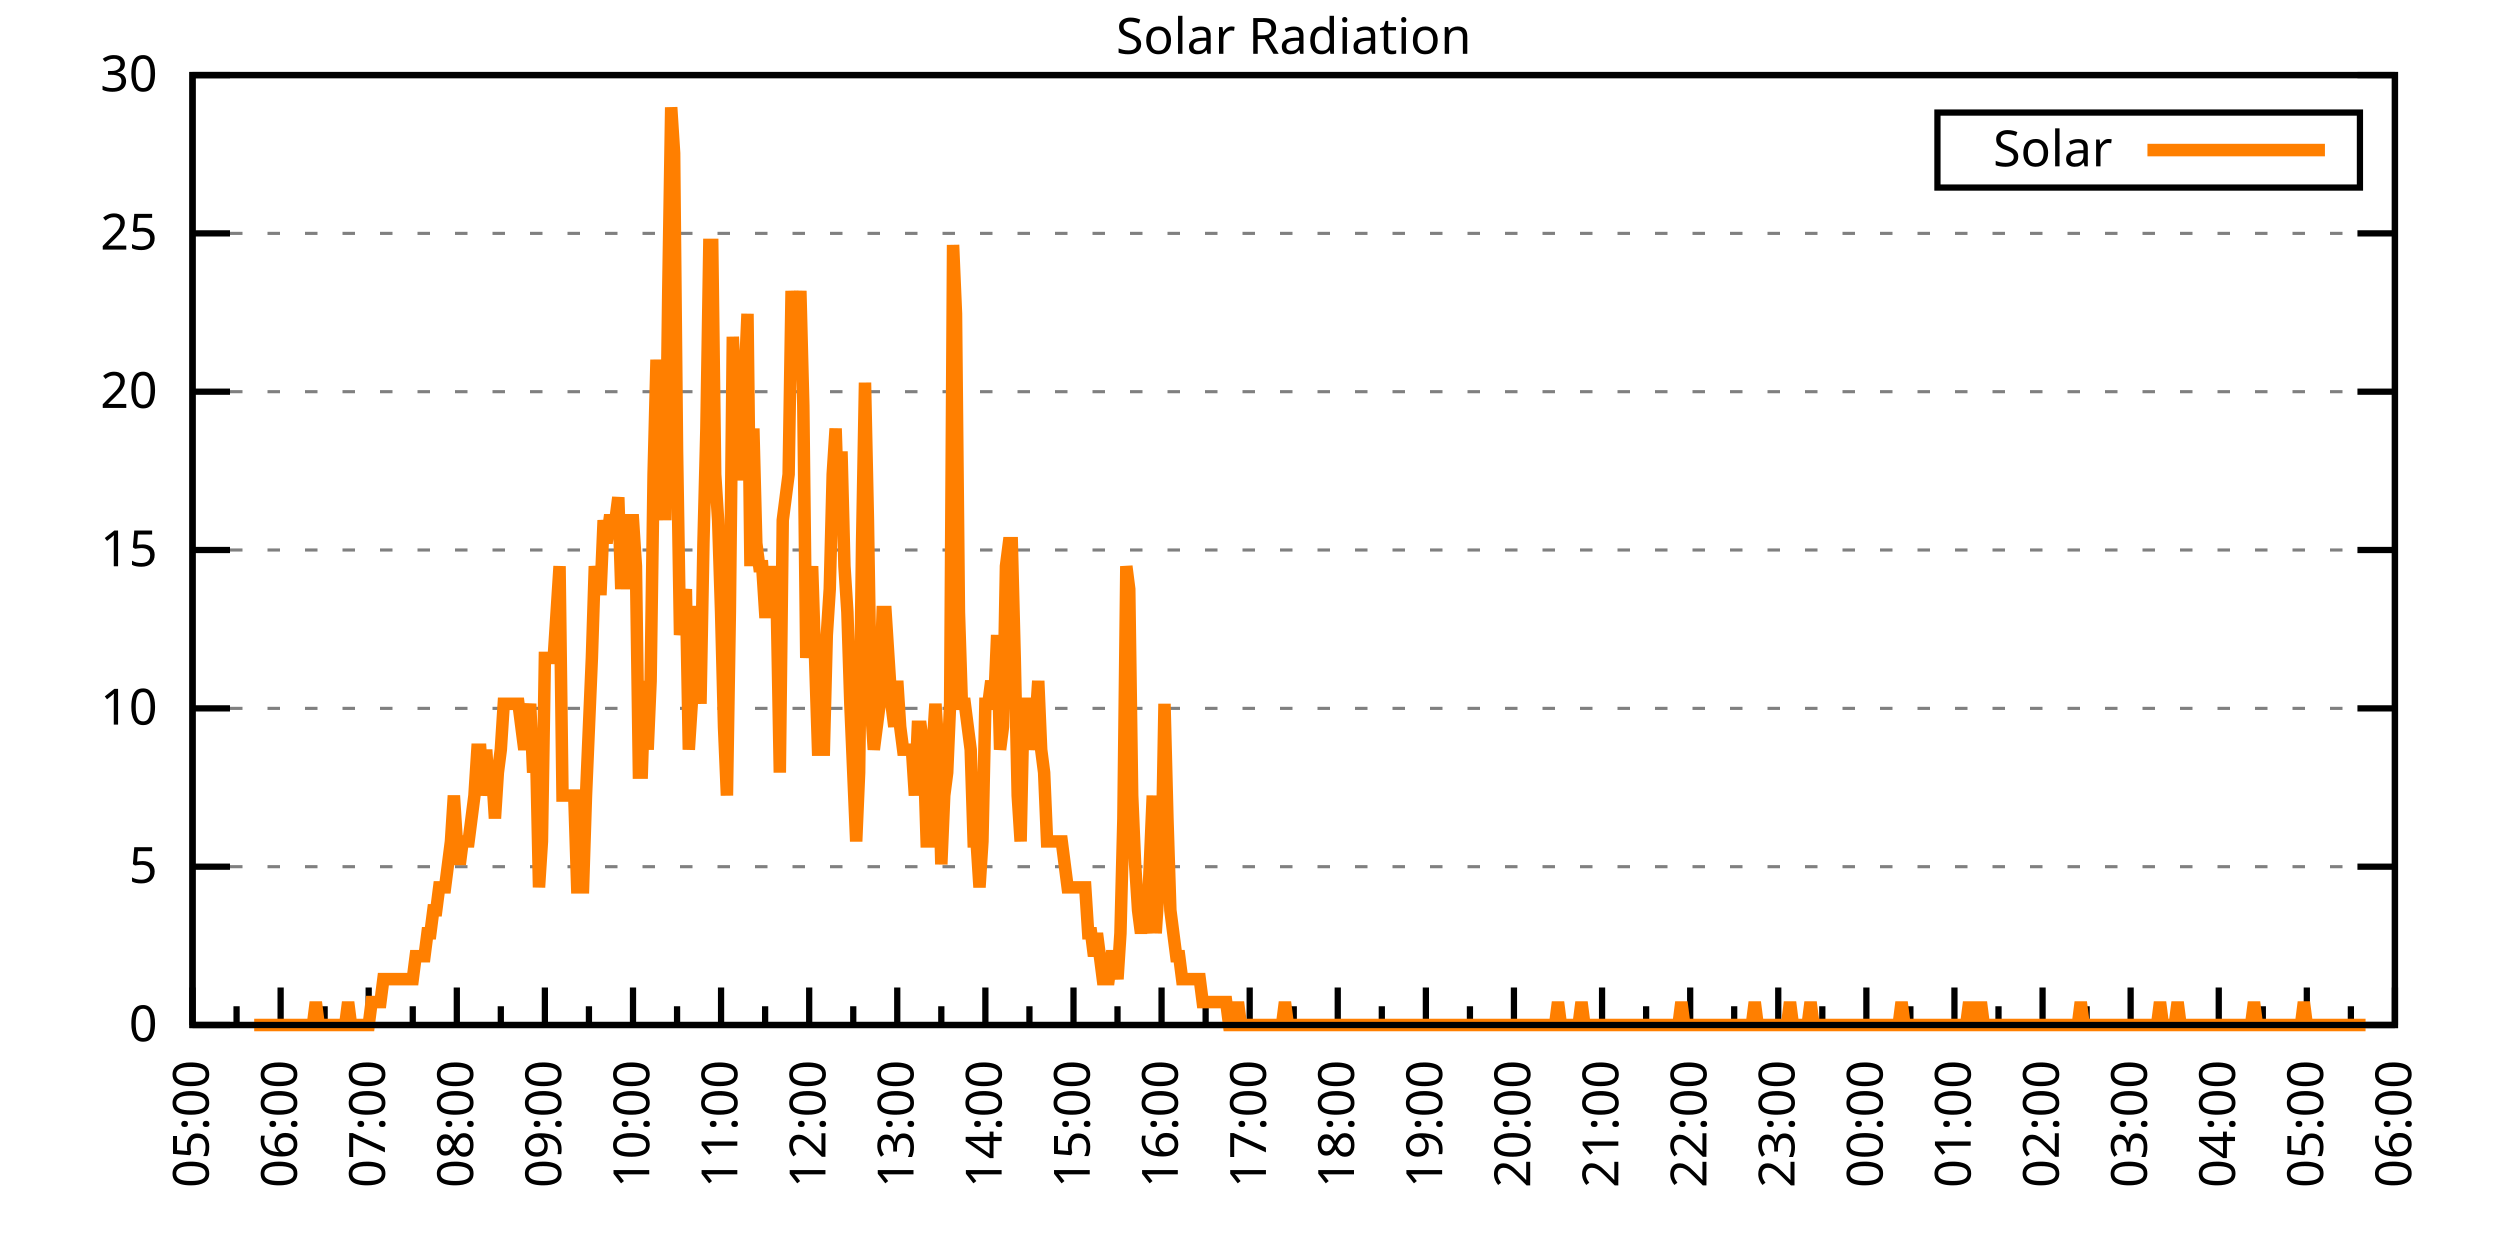
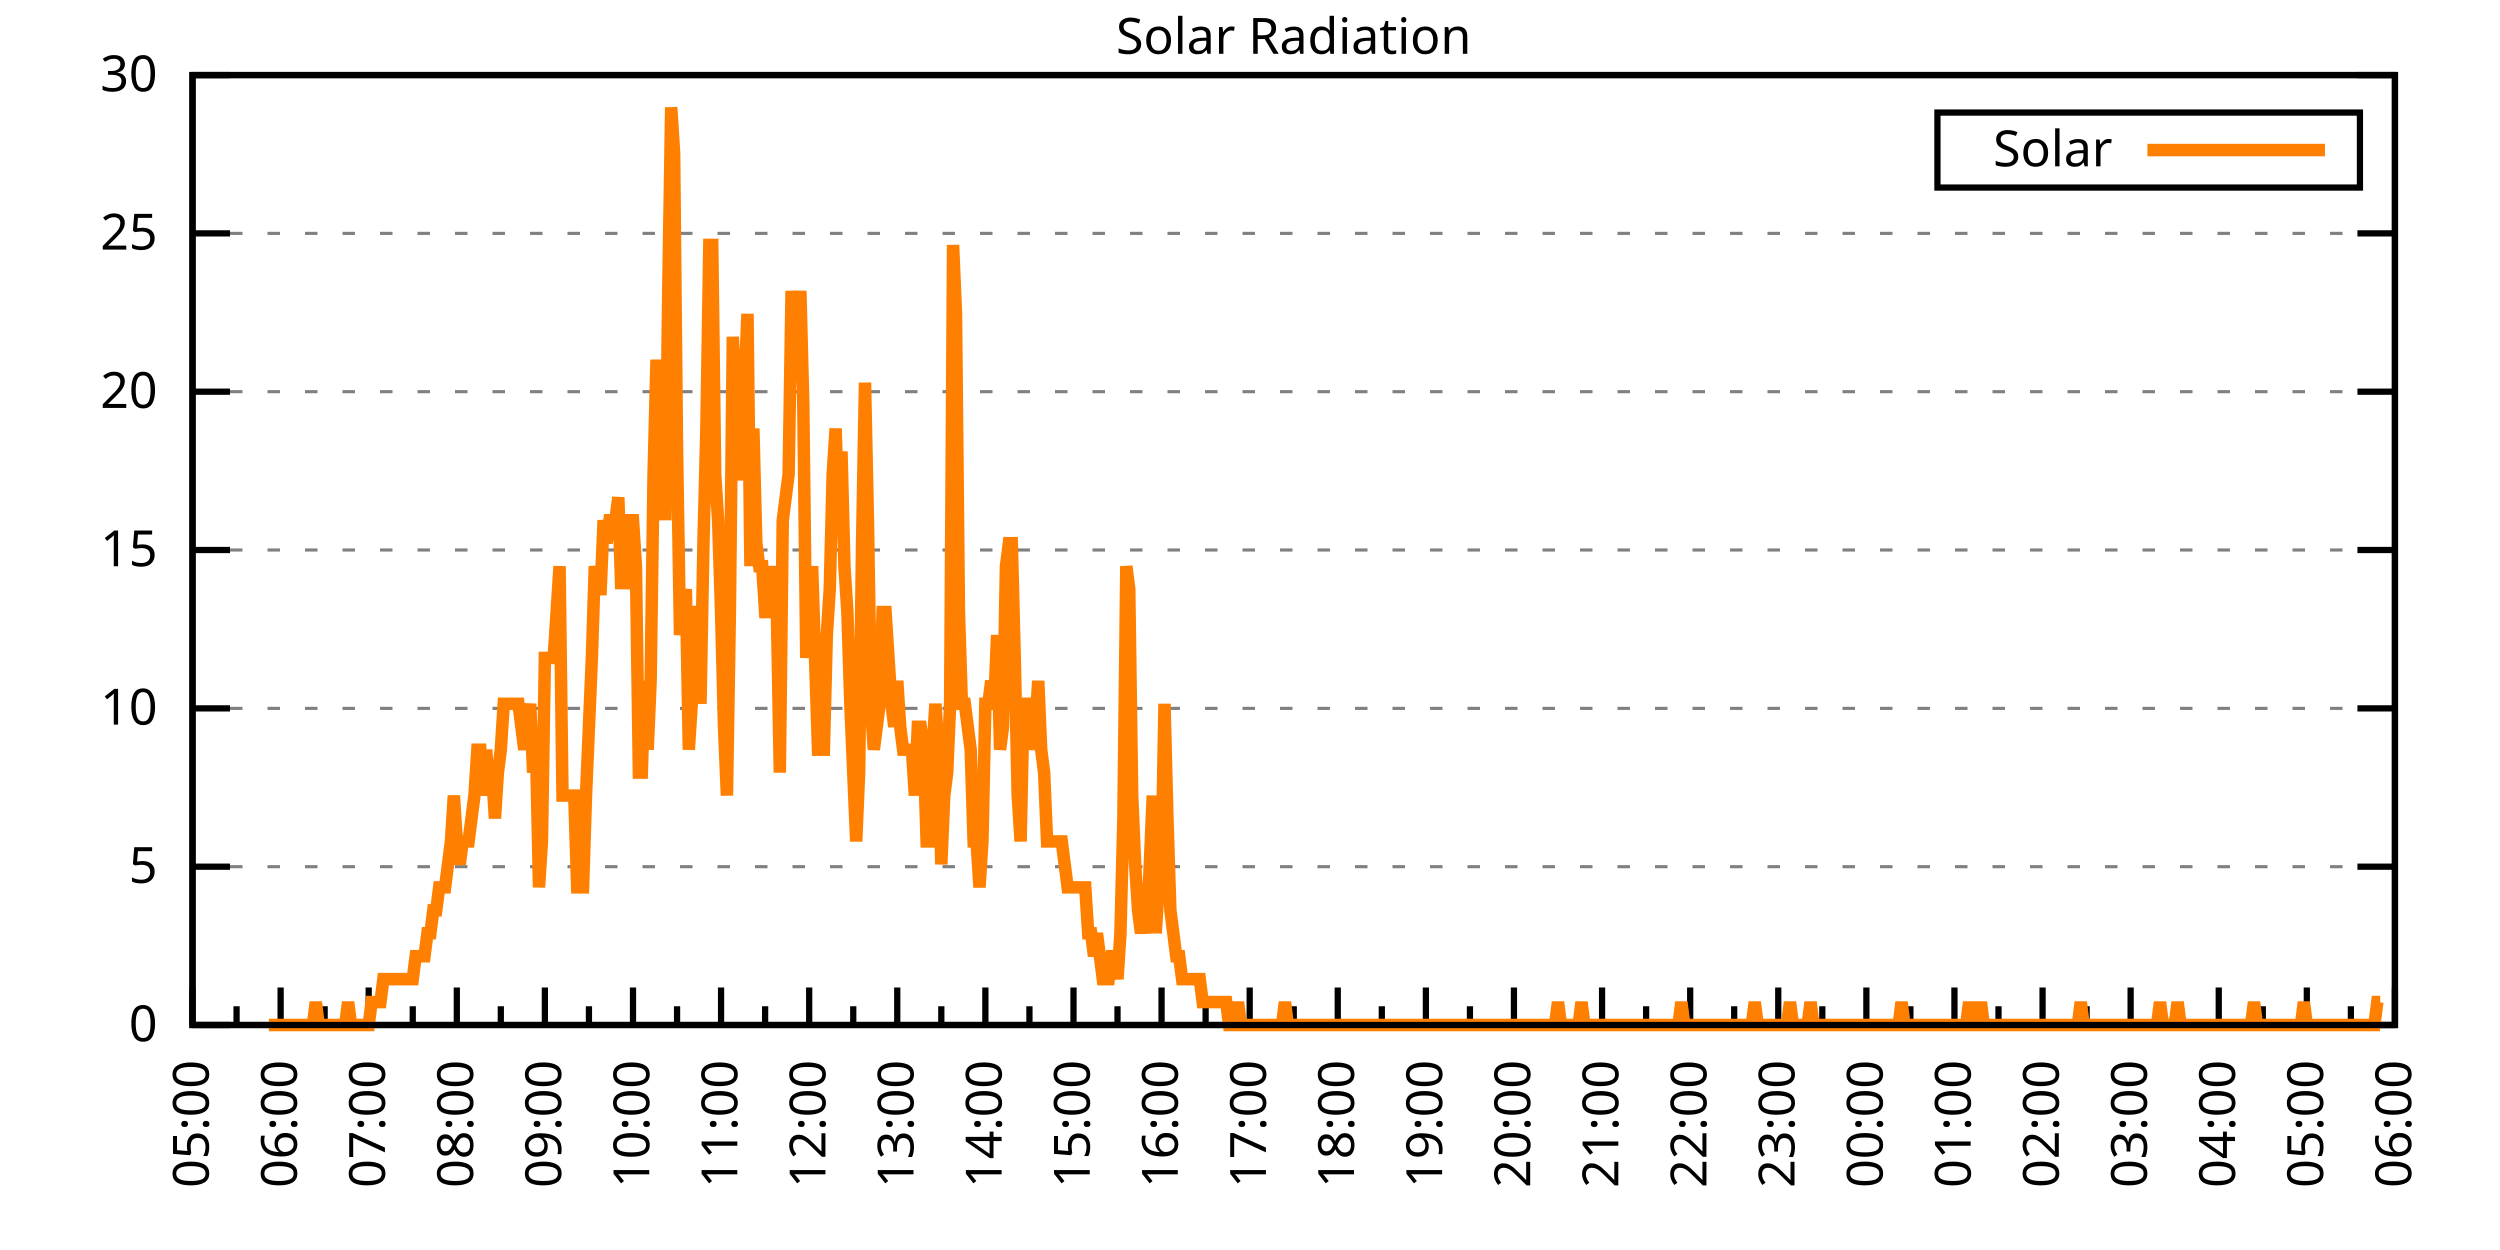
<svg xmlns="http://www.w3.org/2000/svg" xmlns:xlink="http://www.w3.org/1999/xlink" width="400" height="200" viewBox="0 0 400 200">
  <g id="gnuplot_canvas">
    <rect x="0" y="0" width="400" height="200" fill="none" />
    <defs>
      <circle id="gpDot" r="0.5" stroke-width="0.5" stroke="currentColor" />
      <path id="gpPt0" stroke-width="0.333" stroke="currentColor" d="M-1,0 h2 M0,-1 v2" />
      <path id="gpPt1" stroke-width="0.333" stroke="currentColor" d="M-1,-1 L1,1 M1,-1 L-1,1" />
      <path id="gpPt2" stroke-width="0.333" stroke="currentColor" d="M-1,0 L1,0 M0,-1 L0,1 M-1,-1 L1,1 M-1,1 L1,-1" />
      <rect id="gpPt3" stroke-width="0.333" stroke="currentColor" x="-1" y="-1" width="2" height="2" />
      <rect id="gpPt4" stroke-width="0.333" stroke="currentColor" fill="currentColor" x="-1" y="-1" width="2" height="2" />
      <circle id="gpPt5" stroke-width="0.333" stroke="currentColor" cx="0" cy="0" r="1" />
      <use xlink:href="#gpPt5" id="gpPt6" fill="currentColor" stroke="none" />
      <path id="gpPt7" stroke-width="0.333" stroke="currentColor" d="M0,-1.33 L-1.33,0.67 L1.33,0.67 z" />
      <use xlink:href="#gpPt7" id="gpPt8" fill="currentColor" stroke="none" />
      <use xlink:href="#gpPt7" id="gpPt9" stroke="currentColor" transform="rotate(180)" />
      <use xlink:href="#gpPt9" id="gpPt10" fill="currentColor" stroke="none" />
      <use xlink:href="#gpPt3" id="gpPt11" stroke="currentColor" transform="rotate(45)" />
      <use xlink:href="#gpPt11" id="gpPt12" fill="currentColor" stroke="none" />
      <path id="gpPt13" stroke-width="0.333" stroke="currentColor" d="M0,1.330 L1.265,0.411 L0.782,-1.067 L-0.782,-1.076 L-1.265,0.411 z" />
      <use xlink:href="#gpPt13" id="gpPt14" fill="currentColor" stroke="none" />
      <filter id="textbox" filterUnits="objectBoundingBox" x="0" y="0" height="1" width="1">
        <feFlood flood-color="white" flood-opacity="1" result="bgnd" />
        <feComposite in="SourceGraphic" in2="bgnd" operator="atop" />
      </filter>
      <filter id="greybox" filterUnits="objectBoundingBox" x="0" y="0" height="1" width="1">
        <feFlood flood-color="lightgrey" flood-opacity="1" result="grey" />
        <feComposite in="SourceGraphic" in2="grey" operator="atop" />
      </filter>
    </defs>
    <g fill="none" color="white" stroke="currentColor" stroke-width="1.00" stroke-linecap="butt" stroke-linejoin="miter">
</g>
    <g fill="none" color="black" stroke="currentColor" stroke-width="1.00" stroke-linecap="butt" stroke-linejoin="miter">
      <g stroke="none" shape-rendering="crispEdges">
        <polygon fill="rgb(255, 255, 255)" points="30.80,164.00 383.18,164.00 383.18,12.02 30.80,12.02 " />
      </g>
    </g>
    <g fill="none" color="black" stroke="currentColor" stroke-width="1.00" stroke-linecap="butt" stroke-linejoin="miter">
</g>
    <g fill="none" color="black" stroke="black" stroke-width="0.50" stroke-linecap="butt" stroke-linejoin="miter">
</g>
    <g fill="none" color="gray" stroke="currentColor" stroke-width="0.50" stroke-linecap="butt" stroke-linejoin="miter">
      <path stroke="gray" stroke-dasharray="2,4" class="gridline" d="M30.80,164.00 L383.19,164.00  " />
    </g>
    <g fill="none" color="gray" stroke="gray" stroke-width="1.00" stroke-linecap="butt" stroke-linejoin="miter">
</g>
    <g fill="none" color="black" stroke="currentColor" stroke-width="1.00" stroke-linecap="butt" stroke-linejoin="miter">
      <path stroke="black" d="M30.80,164.00 L36.80,164.00 M383.19,164.00 L377.19,164.00  " />
      <g transform="translate(25.20,166.60)" stroke="none" fill="black" font-family="Sans" font-size="8.00" text-anchor="end">
        <text>
          <tspan font-family="Sans"> 0</tspan>
        </text>
      </g>
    </g>
    <g fill="none" color="black" stroke="currentColor" stroke-width="1.00" stroke-linecap="butt" stroke-linejoin="miter">
</g>
    <g fill="none" color="black" stroke="black" stroke-width="0.50" stroke-linecap="butt" stroke-linejoin="miter">
</g>
    <g fill="none" color="gray" stroke="currentColor" stroke-width="0.50" stroke-linecap="butt" stroke-linejoin="miter">
      <path stroke="gray" stroke-dasharray="2,4" class="gridline" d="M30.80,138.67 L383.19,138.67  " />
    </g>
    <g fill="none" color="gray" stroke="gray" stroke-width="1.00" stroke-linecap="butt" stroke-linejoin="miter">
</g>
    <g fill="none" color="black" stroke="currentColor" stroke-width="1.00" stroke-linecap="butt" stroke-linejoin="miter">
      <path stroke="black" d="M30.80,138.67 L36.80,138.67 M383.19,138.67 L377.19,138.67  " />
      <g transform="translate(25.20,141.27)" stroke="none" fill="black" font-family="Sans" font-size="8.00" text-anchor="end">
        <text>
          <tspan font-family="Sans"> 5</tspan>
        </text>
      </g>
    </g>
    <g fill="none" color="black" stroke="currentColor" stroke-width="1.00" stroke-linecap="butt" stroke-linejoin="miter">
</g>
    <g fill="none" color="black" stroke="black" stroke-width="0.50" stroke-linecap="butt" stroke-linejoin="miter">
</g>
    <g fill="none" color="gray" stroke="currentColor" stroke-width="0.50" stroke-linecap="butt" stroke-linejoin="miter">
      <path stroke="gray" stroke-dasharray="2,4" class="gridline" d="M30.80,113.34 L383.19,113.34  " />
    </g>
    <g fill="none" color="gray" stroke="gray" stroke-width="1.00" stroke-linecap="butt" stroke-linejoin="miter">
</g>
    <g fill="none" color="black" stroke="currentColor" stroke-width="1.00" stroke-linecap="butt" stroke-linejoin="miter">
      <path stroke="black" d="M30.80,113.34 L36.80,113.34 M383.19,113.34 L377.19,113.34  " />
      <g transform="translate(25.20,115.94)" stroke="none" fill="black" font-family="Sans" font-size="8.00" text-anchor="end">
        <text>
          <tspan font-family="Sans"> 10</tspan>
        </text>
      </g>
    </g>
    <g fill="none" color="black" stroke="currentColor" stroke-width="1.00" stroke-linecap="butt" stroke-linejoin="miter">
</g>
    <g fill="none" color="black" stroke="black" stroke-width="0.50" stroke-linecap="butt" stroke-linejoin="miter">
</g>
    <g fill="none" color="gray" stroke="currentColor" stroke-width="0.50" stroke-linecap="butt" stroke-linejoin="miter">
      <path stroke="gray" stroke-dasharray="2,4" class="gridline" d="M30.80,88.00 L383.19,88.00  " />
    </g>
    <g fill="none" color="gray" stroke="gray" stroke-width="1.00" stroke-linecap="butt" stroke-linejoin="miter">
</g>
    <g fill="none" color="black" stroke="currentColor" stroke-width="1.00" stroke-linecap="butt" stroke-linejoin="miter">
      <path stroke="black" d="M30.80,88.00 L36.80,88.00 M383.19,88.00 L377.19,88.00  " />
      <g transform="translate(25.20,90.60)" stroke="none" fill="black" font-family="Sans" font-size="8.00" text-anchor="end">
        <text>
          <tspan font-family="Sans"> 15</tspan>
        </text>
      </g>
    </g>
    <g fill="none" color="black" stroke="currentColor" stroke-width="1.00" stroke-linecap="butt" stroke-linejoin="miter">
</g>
    <g fill="none" color="black" stroke="black" stroke-width="0.50" stroke-linecap="butt" stroke-linejoin="miter">
</g>
    <g fill="none" color="gray" stroke="currentColor" stroke-width="0.50" stroke-linecap="butt" stroke-linejoin="miter">
      <path stroke="gray" stroke-dasharray="2,4" class="gridline" d="M30.80,62.67 L383.19,62.67  " />
    </g>
    <g fill="none" color="gray" stroke="gray" stroke-width="1.00" stroke-linecap="butt" stroke-linejoin="miter">
</g>
    <g fill="none" color="black" stroke="currentColor" stroke-width="1.00" stroke-linecap="butt" stroke-linejoin="miter">
      <path stroke="black" d="M30.80,62.67 L36.80,62.67 M383.19,62.67 L377.19,62.67  " />
      <g transform="translate(25.20,65.27)" stroke="none" fill="black" font-family="Sans" font-size="8.00" text-anchor="end">
        <text>
          <tspan font-family="Sans"> 20</tspan>
        </text>
      </g>
    </g>
    <g fill="none" color="black" stroke="currentColor" stroke-width="1.00" stroke-linecap="butt" stroke-linejoin="miter">
</g>
    <g fill="none" color="black" stroke="black" stroke-width="0.50" stroke-linecap="butt" stroke-linejoin="miter">
</g>
    <g fill="none" color="gray" stroke="currentColor" stroke-width="0.50" stroke-linecap="butt" stroke-linejoin="miter">
      <path stroke="gray" stroke-dasharray="2,4" class="gridline" d="M30.80,37.34 L383.19,37.34  " />
    </g>
    <g fill="none" color="gray" stroke="gray" stroke-width="1.00" stroke-linecap="butt" stroke-linejoin="miter">
</g>
    <g fill="none" color="black" stroke="currentColor" stroke-width="1.00" stroke-linecap="butt" stroke-linejoin="miter">
      <path stroke="black" d="M30.80,37.34 L36.80,37.34 M383.19,37.34 L377.19,37.34  " />
      <g transform="translate(25.20,39.94)" stroke="none" fill="black" font-family="Sans" font-size="8.00" text-anchor="end">
        <text>
          <tspan font-family="Sans"> 25</tspan>
        </text>
      </g>
    </g>
    <g fill="none" color="black" stroke="currentColor" stroke-width="1.00" stroke-linecap="butt" stroke-linejoin="miter">
</g>
    <g fill="none" color="black" stroke="black" stroke-width="0.50" stroke-linecap="butt" stroke-linejoin="miter">
</g>
    <g fill="none" color="gray" stroke="currentColor" stroke-width="0.50" stroke-linecap="butt" stroke-linejoin="miter">
      <path stroke="gray" stroke-dasharray="2,4" class="gridline" d="M30.80,12.01 L383.19,12.01  " />
    </g>
    <g fill="none" color="gray" stroke="gray" stroke-width="1.00" stroke-linecap="butt" stroke-linejoin="miter">
</g>
    <g fill="none" color="black" stroke="currentColor" stroke-width="1.00" stroke-linecap="butt" stroke-linejoin="miter">
      <path stroke="black" d="M30.80,12.01 L36.80,12.01 M383.19,12.01 L377.19,12.01  " />
      <g transform="translate(25.20,14.61)" stroke="none" fill="black" font-family="Sans" font-size="8.00" text-anchor="end">
        <text>
          <tspan font-family="Sans"> 30</tspan>
        </text>
      </g>
    </g>
    <g fill="none" color="black" stroke="currentColor" stroke-width="1.00" stroke-linecap="butt" stroke-linejoin="miter">
      <path stroke="black" d="M30.80,164.00 L30.80,158.00  " />
      <g transform="translate(33.40,169.60) rotate(270)" stroke="none" fill="black" font-family="Sans" font-size="8.00" text-anchor="end">
        <text>
          <tspan font-family="Sans">05:00</tspan>
        </text>
      </g>
    </g>
    <g fill="none" color="black" stroke="currentColor" stroke-width="1.00" stroke-linecap="butt" stroke-linejoin="miter">
      <path stroke="black" d="M37.85,164.00 L37.85,161.00 M44.90,164.00 L44.90,158.00  " />
      <g transform="translate(47.50,169.60) rotate(270)" stroke="none" fill="black" font-family="Sans" font-size="8.00" text-anchor="end">
        <text>
          <tspan font-family="Sans">06:00</tspan>
        </text>
      </g>
    </g>
    <g fill="none" color="black" stroke="currentColor" stroke-width="1.00" stroke-linecap="butt" stroke-linejoin="miter">
      <path stroke="black" d="M51.94,164.00 L51.94,161.00 M58.99,164.00 L58.99,158.00  " />
      <g transform="translate(61.59,169.60) rotate(270)" stroke="none" fill="black" font-family="Sans" font-size="8.00" text-anchor="end">
        <text>
          <tspan font-family="Sans">07:00</tspan>
        </text>
      </g>
    </g>
    <g fill="none" color="black" stroke="currentColor" stroke-width="1.00" stroke-linecap="butt" stroke-linejoin="miter">
      <path stroke="black" d="M66.04,164.00 L66.04,161.00 M73.09,164.00 L73.09,158.00  " />
      <g transform="translate(75.69,169.60) rotate(270)" stroke="none" fill="black" font-family="Sans" font-size="8.00" text-anchor="end">
        <text>
          <tspan font-family="Sans">08:00</tspan>
        </text>
      </g>
    </g>
    <g fill="none" color="black" stroke="currentColor" stroke-width="1.00" stroke-linecap="butt" stroke-linejoin="miter">
      <path stroke="black" d="M80.13,164.00 L80.13,161.00 M87.18,164.00 L87.18,158.00  " />
      <g transform="translate(89.78,169.60) rotate(270)" stroke="none" fill="black" font-family="Sans" font-size="8.00" text-anchor="end">
        <text>
          <tspan font-family="Sans">09:00</tspan>
        </text>
      </g>
    </g>
    <g fill="none" color="black" stroke="currentColor" stroke-width="1.00" stroke-linecap="butt" stroke-linejoin="miter">
      <path stroke="black" d="M94.23,164.00 L94.23,161.00 M101.28,164.00 L101.28,158.00  " />
      <g transform="translate(103.88,169.60) rotate(270)" stroke="none" fill="black" font-family="Sans" font-size="8.00" text-anchor="end">
        <text>
          <tspan font-family="Sans">10:00</tspan>
        </text>
      </g>
    </g>
    <g fill="none" color="black" stroke="currentColor" stroke-width="1.00" stroke-linecap="butt" stroke-linejoin="miter">
      <path stroke="black" d="M108.33,164.00 L108.33,161.00 M115.37,164.00 L115.37,158.00  " />
      <g transform="translate(117.97,169.60) rotate(270)" stroke="none" fill="black" font-family="Sans" font-size="8.00" text-anchor="end">
        <text>
          <tspan font-family="Sans">11:00</tspan>
        </text>
      </g>
    </g>
    <g fill="none" color="black" stroke="currentColor" stroke-width="1.00" stroke-linecap="butt" stroke-linejoin="miter">
      <path stroke="black" d="M122.42,164.00 L122.42,161.00 M129.47,164.00 L129.47,158.00  " />
      <g transform="translate(132.07,169.60) rotate(270)" stroke="none" fill="black" font-family="Sans" font-size="8.00" text-anchor="end">
        <text>
          <tspan font-family="Sans">12:00</tspan>
        </text>
      </g>
    </g>
    <g fill="none" color="black" stroke="currentColor" stroke-width="1.00" stroke-linecap="butt" stroke-linejoin="miter">
      <path stroke="black" d="M136.52,164.00 L136.52,161.00 M143.56,164.00 L143.56,158.00  " />
      <g transform="translate(146.16,169.60) rotate(270)" stroke="none" fill="black" font-family="Sans" font-size="8.00" text-anchor="end">
        <text>
          <tspan font-family="Sans">13:00</tspan>
        </text>
      </g>
    </g>
    <g fill="none" color="black" stroke="currentColor" stroke-width="1.00" stroke-linecap="butt" stroke-linejoin="miter">
      <path stroke="black" d="M150.61,164.00 L150.61,161.00 M157.66,164.00 L157.66,158.00  " />
      <g transform="translate(160.26,169.60) rotate(270)" stroke="none" fill="black" font-family="Sans" font-size="8.00" text-anchor="end">
        <text>
          <tspan font-family="Sans">14:00</tspan>
        </text>
      </g>
    </g>
    <g fill="none" color="black" stroke="currentColor" stroke-width="1.00" stroke-linecap="butt" stroke-linejoin="miter">
      <path stroke="black" d="M164.71,164.00 L164.71,161.00 M171.76,164.00 L171.76,158.00  " />
      <g transform="translate(174.36,169.60) rotate(270)" stroke="none" fill="black" font-family="Sans" font-size="8.00" text-anchor="end">
        <text>
          <tspan font-family="Sans">15:00</tspan>
        </text>
      </g>
    </g>
    <g fill="none" color="black" stroke="currentColor" stroke-width="1.00" stroke-linecap="butt" stroke-linejoin="miter">
      <path stroke="black" d="M178.80,164.00 L178.80,161.00 M185.85,164.00 L185.85,158.00  " />
      <g transform="translate(188.45,169.60) rotate(270)" stroke="none" fill="black" font-family="Sans" font-size="8.00" text-anchor="end">
        <text>
          <tspan font-family="Sans">16:00</tspan>
        </text>
      </g>
    </g>
    <g fill="none" color="black" stroke="currentColor" stroke-width="1.00" stroke-linecap="butt" stroke-linejoin="miter">
      <path stroke="black" d="M192.90,164.00 L192.90,161.00 M199.95,164.00 L199.95,158.00  " />
      <g transform="translate(202.55,169.60) rotate(270)" stroke="none" fill="black" font-family="Sans" font-size="8.00" text-anchor="end">
        <text>
          <tspan font-family="Sans">17:00</tspan>
        </text>
      </g>
    </g>
    <g fill="none" color="black" stroke="currentColor" stroke-width="1.00" stroke-linecap="butt" stroke-linejoin="miter">
      <path stroke="black" d="M207.00,164.00 L207.00,161.00 M214.04,164.00 L214.04,158.00  " />
      <g transform="translate(216.64,169.60) rotate(270)" stroke="none" fill="black" font-family="Sans" font-size="8.00" text-anchor="end">
        <text>
          <tspan font-family="Sans">18:00</tspan>
        </text>
      </g>
    </g>
    <g fill="none" color="black" stroke="currentColor" stroke-width="1.00" stroke-linecap="butt" stroke-linejoin="miter">
      <path stroke="black" d="M221.09,164.00 L221.09,161.00 M228.14,164.00 L228.14,158.00  " />
      <g transform="translate(230.74,169.60) rotate(270)" stroke="none" fill="black" font-family="Sans" font-size="8.00" text-anchor="end">
        <text>
          <tspan font-family="Sans">19:00</tspan>
        </text>
      </g>
    </g>
    <g fill="none" color="black" stroke="currentColor" stroke-width="1.00" stroke-linecap="butt" stroke-linejoin="miter">
      <path stroke="black" d="M235.19,164.00 L235.19,161.00 M242.23,164.00 L242.23,158.00  " />
      <g transform="translate(244.83,169.60) rotate(270)" stroke="none" fill="black" font-family="Sans" font-size="8.00" text-anchor="end">
        <text>
          <tspan font-family="Sans">20:00</tspan>
        </text>
      </g>
    </g>
    <g fill="none" color="black" stroke="currentColor" stroke-width="1.00" stroke-linecap="butt" stroke-linejoin="miter">
      <path stroke="black" d="M249.28,164.00 L249.28,161.00 M256.33,164.00 L256.33,158.00  " />
      <g transform="translate(258.93,169.60) rotate(270)" stroke="none" fill="black" font-family="Sans" font-size="8.00" text-anchor="end">
        <text>
          <tspan font-family="Sans">21:00</tspan>
        </text>
      </g>
    </g>
    <g fill="none" color="black" stroke="currentColor" stroke-width="1.00" stroke-linecap="butt" stroke-linejoin="miter">
      <path stroke="black" d="M263.38,164.00 L263.38,161.00 M270.43,164.00 L270.43,158.00  " />
      <g transform="translate(273.03,169.60) rotate(270)" stroke="none" fill="black" font-family="Sans" font-size="8.00" text-anchor="end">
        <text>
          <tspan font-family="Sans">22:00</tspan>
        </text>
      </g>
    </g>
    <g fill="none" color="black" stroke="currentColor" stroke-width="1.00" stroke-linecap="butt" stroke-linejoin="miter">
      <path stroke="black" d="M277.47,164.00 L277.47,161.00 M284.52,164.00 L284.52,158.00  " />
      <g transform="translate(287.12,169.60) rotate(270)" stroke="none" fill="black" font-family="Sans" font-size="8.00" text-anchor="end">
        <text>
          <tspan font-family="Sans">23:00</tspan>
        </text>
      </g>
    </g>
    <g fill="none" color="black" stroke="currentColor" stroke-width="1.00" stroke-linecap="butt" stroke-linejoin="miter">
      <path stroke="black" d="M291.57,164.00 L291.57,161.00 M298.62,164.00 L298.62,158.00  " />
      <g transform="translate(301.22,169.60) rotate(270)" stroke="none" fill="black" font-family="Sans" font-size="8.00" text-anchor="end">
        <text>
          <tspan font-family="Sans">00:00</tspan>
        </text>
      </g>
    </g>
    <g fill="none" color="black" stroke="currentColor" stroke-width="1.00" stroke-linecap="butt" stroke-linejoin="miter">
      <path stroke="black" d="M305.66,164.00 L305.66,161.00 M312.71,164.00 L312.71,158.00  " />
      <g transform="translate(315.31,169.60) rotate(270)" stroke="none" fill="black" font-family="Sans" font-size="8.00" text-anchor="end">
        <text>
          <tspan font-family="Sans">01:00</tspan>
        </text>
      </g>
    </g>
    <g fill="none" color="black" stroke="currentColor" stroke-width="1.00" stroke-linecap="butt" stroke-linejoin="miter">
      <path stroke="black" d="M319.76,164.00 L319.76,161.00 M326.81,164.00 L326.81,158.00  " />
      <g transform="translate(329.41,169.60) rotate(270)" stroke="none" fill="black" font-family="Sans" font-size="8.00" text-anchor="end">
        <text>
          <tspan font-family="Sans">02:00</tspan>
        </text>
      </g>
    </g>
    <g fill="none" color="black" stroke="currentColor" stroke-width="1.00" stroke-linecap="butt" stroke-linejoin="miter">
      <path stroke="black" d="M333.86,164.00 L333.86,161.00 M340.90,164.00 L340.90,158.00  " />
      <g transform="translate(343.50,169.60) rotate(270)" stroke="none" fill="black" font-family="Sans" font-size="8.00" text-anchor="end">
        <text>
          <tspan font-family="Sans">03:00</tspan>
        </text>
      </g>
    </g>
    <g fill="none" color="black" stroke="currentColor" stroke-width="1.00" stroke-linecap="butt" stroke-linejoin="miter">
      <path stroke="black" d="M347.95,164.00 L347.95,161.00 M355.00,164.00 L355.00,158.00  " />
      <g transform="translate(357.60,169.60) rotate(270)" stroke="none" fill="black" font-family="Sans" font-size="8.00" text-anchor="end">
        <text>
          <tspan font-family="Sans">04:00</tspan>
        </text>
      </g>
    </g>
    <g fill="none" color="black" stroke="currentColor" stroke-width="1.00" stroke-linecap="butt" stroke-linejoin="miter">
      <path stroke="black" d="M362.05,164.00 L362.05,161.00 M369.09,164.00 L369.09,158.00  " />
      <g transform="translate(371.69,169.60) rotate(270)" stroke="none" fill="black" font-family="Sans" font-size="8.00" text-anchor="end">
        <text>
          <tspan font-family="Sans">05:00</tspan>
        </text>
      </g>
    </g>
    <g fill="none" color="black" stroke="currentColor" stroke-width="1.00" stroke-linecap="butt" stroke-linejoin="miter">
      <path stroke="black" d="M376.14,164.00 L376.14,161.00 M383.19,164.00 L383.19,158.00  " />
      <g transform="translate(385.79,169.60) rotate(270)" stroke="none" fill="black" font-family="Sans" font-size="8.00" text-anchor="end">
        <text>
          <tspan font-family="Sans">06:00</tspan>
        </text>
      </g>
    </g>
    <g fill="none" color="black" stroke="currentColor" stroke-width="1.00" stroke-linecap="butt" stroke-linejoin="miter">
</g>
    <g fill="none" color="black" stroke="currentColor" stroke-width="1.00" stroke-linecap="butt" stroke-linejoin="miter">
      <path stroke="black" d="M30.80,12.01 L30.80,164.00 L383.19,164.00 L383.19,12.01 L30.80,12.01 Z  " />
    </g>
    <g fill="none" color="black" stroke="currentColor" stroke-width="1.00" stroke-linecap="butt" stroke-linejoin="miter">
      <g transform="translate(6.80,88.01) rotate(270)" stroke="none" fill="black" font-family="Sans" font-size="8.00" text-anchor="middle">
        <text />
      </g>
    </g>
    <g fill="none" color="black" stroke="currentColor" stroke-width="1.00" stroke-linecap="butt" stroke-linejoin="miter">
</g>
    <g fill="none" color="black" stroke="currentColor" stroke-width="1.00" stroke-linecap="butt" stroke-linejoin="miter">
      <path stroke="black" d="M309.99,30.01 L309.99,18.01 L377.59,18.01 L377.59,30.01 L309.99,30.01 Z  " />
    </g>
    <g id="Solar_Radiation_plot_1">
      <g fill="none" color="white" stroke="black" stroke-width="2.00" stroke-linecap="butt" stroke-linejoin="miter">
</g>
      <g fill="none" color="black" stroke="currentColor" stroke-width="2.00" stroke-linecap="butt" stroke-linejoin="miter">
        <g transform="translate(337.99,26.61)" stroke="none" fill="black" font-family="Sans" font-size="8.00" text-anchor="end">
          <text>
            <tspan font-family="Sans">Solar</tspan>
          </text>
        </g>
      </g>
      <g fill="none" color="black" stroke="currentColor" stroke-width="2.00" stroke-linecap="butt" stroke-linejoin="miter">
-         <path stroke="rgb(255, 127,   0)" d="M343.59,24.01 L371.99,24.01 M40.67,164.00 L41.14,164.00 L41.61,164.00 L42.08,164.00 L42.55,164.00 L43.02,164.00   L43.49,164.00 L43.96,164.00 L44.43,164.00 L44.90,164.00 L45.37,164.00 L45.84,164.00 L46.31,164.00 L46.78,164.00   L47.24,164.00 L47.71,164.00 L48.18,164.00 L48.65,164.00 L49.12,164.00 L49.59,164.00 L50.06,164.00 L50.53,160.33   L51.00,164.00 L51.47,164.00 L51.94,164.00 L52.41,164.00 L52.88,164.00 L53.35,164.00 L53.82,164.00 L54.29,164.00   L54.76,164.00 L55.23,164.00 L55.70,160.33 L56.17,164.00 L56.64,164.00 L57.11,164.00 L57.58,164.00 L58.05,164.00   L58.52,164.00 L58.99,164.00 L59.46,160.33 L59.93,160.33 L60.40,160.33 L60.87,160.33 L61.34,156.66 L61.81,156.66   L62.28,156.66 L62.75,156.66 L63.22,156.66 L63.69,156.66 L64.16,156.66 L64.63,156.66 L65.10,156.66 L65.57,156.66   L66.04,156.66 L66.51,152.99 L66.98,152.99 L67.45,152.99 L67.92,152.99 L68.39,149.32 L68.86,149.32 L69.33,145.65   L69.80,145.65 L70.27,141.98 L70.74,141.98 L71.21,141.98 L71.68,138.30 L72.15,134.63 L72.62,127.29 L73.09,134.63   L73.56,138.30 L74.03,134.63 L74.50,134.63 L74.97,134.63 L75.44,130.96 L75.91,127.29 L76.38,119.95 L76.85,119.95   L77.32,127.29 L77.79,119.95 L78.26,127.29 L78.73,123.62 L79.19,130.96 L79.66,123.62 L80.13,119.95 L80.60,112.61   L81.07,112.61 L81.54,112.61 L82.01,112.61 L82.48,112.61 L82.95,112.61 L83.42,116.28 L83.89,119.95 L84.36,116.28   L84.83,112.61 L85.30,123.62 L85.77,119.95 L86.24,141.98 L86.71,134.63 L87.18,105.27 L87.65,105.27 L88.12,105.27   L88.59,105.27 L89.06,97.93 L89.53,90.59 L90.00,127.29 L90.47,127.29 L90.94,127.29 L91.41,127.29 L91.88,127.29   L92.35,141.98 L92.82,141.98 L93.29,141.98 L93.76,127.29 L94.23,116.28 L94.70,105.27 L95.17,90.59 L95.64,94.26   L96.11,94.26 L96.58,83.24 L97.05,86.91 L97.52,83.24 L97.99,83.24 L98.46,83.24 L98.93,79.57 L99.40,94.26   L99.87,83.24 L100.34,94.26 L100.81,83.24 L101.28,83.24 L101.75,90.59 L102.22,123.62 L102.69,123.62 L103.16,108.94   L103.63,119.95 L104.10,108.94 L104.57,75.90 L105.04,57.55 L105.51,68.56 L105.98,61.22 L106.45,83.24 L106.92,46.54   L107.39,17.17 L107.86,24.51 L108.33,72.23 L108.80,101.60 L109.27,97.93 L109.74,94.26 L110.21,119.95 L110.68,112.61   L111.14,97.93 L111.61,97.93 L112.08,112.61 L112.55,86.91 L113.02,68.56 L113.49,39.19 L113.96,39.19 L114.43,75.90   L114.90,83.24 L115.37,97.93 L115.84,116.28 L116.31,127.29 L116.78,97.93 L117.25,53.88 L117.72,64.89 L118.19,75.90   L118.66,75.90 L119.13,61.22 L119.60,50.21 L120.07,90.59 L120.54,68.56 L121.01,86.91 L121.48,90.59 L121.95,90.59   L122.42,97.93 L122.89,97.93 L123.36,97.93 L123.83,90.59 L124.30,97.93 L124.77,123.62 L125.24,83.24 L125.71,79.57   L126.18,75.90 L126.65,46.54 L127.12,53.88 L127.59,53.88 L128.06,46.54 L128.53,64.89 L129.00,105.27 L129.47,97.93   L129.94,90.59 L130.41,105.27 L130.88,119.95 L131.35,119.95 L131.82,119.95 L132.29,101.60 L132.76,94.26 L133.23,75.90   L133.70,68.56 L134.17,83.24 L134.64,72.23 L135.11,90.59 L135.58,97.93 L136.05,112.61 L136.52,123.62 L136.99,134.63   L137.46,123.62 L137.93,86.91 L138.40,61.22 L138.87,83.24 L139.34,112.61 L139.81,119.95 L140.28,116.28 L140.75,112.61   L141.22,97.93 L141.69,97.93 L142.16,105.27 L142.63,112.61 L143.09,116.28 L143.56,108.94 L144.03,116.28 L144.50,119.95   L144.97,119.95 L145.44,119.95 L145.91,119.95 L146.38,127.29 L146.85,116.28 L147.32,116.28 L147.79,119.95 L148.26,134.63   L148.73,134.63 L149.20,119.95 L149.67,112.61 L150.14,119.95 L150.61,138.30 L151.08,127.29 L151.55,123.62 L152.02,112.61   L152.49,39.19 L152.96,50.21 L153.43,97.93 L153.90,112.61 L154.37,112.61 L154.84,116.28 L155.31,119.95 L155.78,134.63   L156.25,134.63 L156.72,141.98 L157.19,134.63 L157.66,112.61 L158.13,112.61 L158.60,108.94 L159.07,112.61 L159.54,101.60   L160.01,119.95 L160.48,116.28 L160.95,90.59 L161.42,86.91 L161.89,86.91 L162.36,105.27 L162.83,127.29 L163.30,134.63   L163.77,112.61 L164.24,112.61 L164.71,112.61 L165.18,119.95 L165.65,116.28 L166.12,108.94 L166.59,119.95 L167.06,123.62   L167.53,134.63 L168.00,134.63 L168.47,134.63 L168.94,134.63 L169.41,134.63 L169.88,134.63 L170.35,138.30 L170.82,141.98   L171.29,141.98 L171.76,141.98 L172.23,141.98 L172.70,141.98 L173.17,141.98 L173.64,141.98 L174.11,149.32 L174.58,149.32   L175.04,152.99 L175.51,149.32 L175.98,152.99 L176.45,156.66 L176.92,156.66 L177.39,156.66 L177.86,152.99 L178.33,152.99   L178.80,156.66 L179.27,149.32 L179.74,130.96 L180.21,90.59 L180.68,94.26 L181.15,127.29 L181.62,138.30 L182.09,145.65   L182.56,149.32 L183.03,145.65 L183.50,149.32 L183.97,138.30 L184.44,127.29 L184.91,149.32 L185.38,141.98 L185.85,138.30   L186.32,112.61 L186.79,130.96 L187.26,145.65 L187.73,149.32 L188.20,152.99 L188.67,152.99 L189.14,156.66 L189.61,156.66   L190.08,156.66 L190.55,156.66 L191.02,156.66 L191.49,156.66 L191.96,156.66 L192.43,160.33 L192.90,160.33 L193.37,160.33   L193.84,160.33 L194.31,160.33 L194.78,160.33 L195.25,160.33 L195.72,160.33 L196.19,160.33 L196.66,164.00 L197.13,164.00   L197.60,164.00 L198.07,160.33 L198.54,164.00 L199.01,164.00 L199.48,164.00 L199.95,164.00 L200.42,164.00 L200.89,164.00   L201.36,164.00 L201.83,164.00 L202.30,164.00 L202.77,164.00 L203.24,164.00 L203.71,164.00 L204.18,164.00 L204.65,164.00   L205.12,164.00 L205.59,160.33 L206.06,164.00 L206.53,164.00 L207.00,164.00 L207.46,164.00 L207.93,164.00 L208.40,164.00   L208.87,164.00 L209.34,164.00 L209.81,164.00 L210.28,164.00 L210.75,164.00 L211.22,164.00 L211.69,164.00 L212.16,164.00   L212.63,164.00 L213.10,164.00 L213.57,164.00 L214.04,164.00 L214.51,164.00 L214.98,164.00 L215.45,164.00 L215.92,164.00   L216.39,164.00 L216.86,164.00 L217.33,164.00 L217.80,164.00 L218.27,164.00 L218.74,164.00 L219.21,164.00 L219.68,164.00   L220.15,164.00 L220.62,164.00 L221.09,164.00 L221.56,164.00 L222.03,164.00 L222.50,164.00 L222.97,164.00 L223.44,164.00   L223.91,164.00 L224.38,164.00 L224.85,164.00 L225.32,164.00 L225.79,164.00 L226.26,164.00 L226.73,164.00 L227.20,164.00   L227.67,164.00 L228.14,164.00 L228.61,164.00 L229.08,164.00 L229.55,164.00 L230.02,164.00 L230.49,164.00 L230.96,164.00   L231.43,164.00 L231.90,164.00 L232.37,164.00 L232.84,164.00 L233.31,164.00 L233.78,164.00 L234.25,164.00 L234.72,164.00   L235.19,164.00 L235.66,164.00 L236.13,164.00 L236.60,164.00 L237.07,164.00 L237.54,164.00 L238.01,164.00 L238.48,164.00   L238.95,164.00 L239.41,164.00 L239.88,164.00 L240.35,164.00 L240.82,164.00 L241.29,164.00 L241.76,164.00 L242.23,164.00   L242.70,164.00 L243.17,164.00 L243.64,164.00 L244.11,164.00 L244.58,164.00 L245.05,164.00 L245.52,164.00 L245.99,164.00   L246.46,164.00 L246.93,164.00 L247.40,164.00 L247.87,164.00 L248.34,164.00 L248.81,164.00 L249.28,160.33 L249.75,164.00   L250.22,164.00 L250.69,164.00 L251.16,164.00 L251.63,164.00 L252.10,164.00 L252.57,164.00 L253.04,160.33 L253.51,164.00   L253.98,164.00 L254.45,164.00 L254.92,164.00 L255.39,164.00 L255.86,164.00 L256.33,164.00 L256.80,164.00 L257.27,164.00   L257.74,164.00 L258.21,164.00 L258.68,164.00 L259.15,164.00 L259.62,164.00 L260.09,164.00 L260.56,164.00 L261.03,164.00   L261.50,164.00 L261.97,164.00 L262.44,164.00 L262.91,164.00 L263.38,164.00 L263.85,164.00 L264.32,164.00 L264.79,164.00   L265.26,164.00 L265.73,164.00 L266.20,164.00 L266.67,164.00 L267.14,164.00 L267.61,164.00 L268.08,164.00 L268.55,164.00   L269.02,160.33 L269.49,164.00 L270.43,164.00 L270.90,164.00 L271.36,164.00 L271.83,164.00 L272.30,164.00 L272.77,164.00   L273.24,164.00 L273.71,164.00 L274.18,164.00 L274.65,164.00 L275.12,164.00 L275.59,164.00 L276.06,164.00 L276.53,164.00   L277.00,164.00 L277.47,164.00 L277.94,164.00 L278.41,164.00 L278.88,164.00 L279.35,164.00 L279.82,164.00 L280.29,164.00   L280.76,160.33 L281.23,164.00 L281.70,164.00 L282.17,164.00 L282.64,164.00 L283.11,164.00 L283.58,164.00 L284.05,164.00   L284.52,164.00 L284.99,164.00 L285.46,164.00 L285.93,164.00 L286.40,160.33 L286.87,164.00 L287.34,164.00 L287.81,164.00   L288.28,164.00 L288.75,164.00 L289.22,164.00 L289.69,160.33 L290.16,164.00 L290.63,164.00 L291.10,164.00 L291.57,164.00   L292.04,164.00 L292.51,164.00 L292.98,164.00 L293.45,164.00 L293.92,164.00 L294.39,164.00 L294.86,164.00 L295.33,164.00   L295.80,164.00 L296.27,164.00 L296.74,164.00 L297.21,164.00 L297.68,164.00 L298.15,164.00 L298.62,164.00 L299.09,164.00   L299.56,164.00 L300.03,164.00 L300.50,164.00 L300.97,164.00 L301.44,164.00 L301.91,164.00 L302.38,164.00 L302.85,164.00   L303.31,164.00 L303.78,164.00 L304.25,160.33 L304.72,164.00 L305.19,164.00 L305.66,164.00 L306.13,164.00 L306.60,164.00   L307.07,164.00 L307.54,164.00 L308.01,164.00 L308.48,164.00 L308.95,164.00 L309.42,164.00 L309.89,164.00 L310.36,164.00   L310.83,164.00 L311.30,164.00 L311.77,164.00 L312.24,164.00 L312.71,164.00 L313.18,164.00 L313.65,164.00 L314.12,164.00   L314.59,164.00 L315.06,160.33 L315.53,164.00 L316.00,164.00 L316.47,164.00 L316.94,160.33 L317.41,164.00 L317.88,164.00   L318.35,164.00 L318.82,164.00 L319.29,164.00 L319.76,164.00 L320.23,164.00 L320.70,164.00 L321.17,164.00 L321.64,164.00   L322.11,164.00 L322.58,164.00 L323.05,164.00 L323.52,164.00 L323.99,164.00 L324.46,164.00 L324.93,164.00 L325.40,164.00   L325.87,164.00 L326.34,164.00 L326.81,164.00 L327.28,164.00 L327.75,164.00 L328.22,164.00 L328.69,164.00 L329.16,164.00   L329.63,164.00 L330.10,164.00 L330.57,164.00 L331.04,164.00 L331.51,164.00 L331.98,164.00 L332.45,164.00 L332.92,160.33   L333.39,164.00 L333.86,164.00 L334.33,164.00 L334.80,164.00 L335.26,164.00 L335.73,164.00 L336.20,164.00 L336.67,164.00   L337.14,164.00 L337.61,164.00 L338.08,164.00 L338.55,164.00 L339.02,164.00 L339.49,164.00 L339.96,164.00 L340.43,164.00   L340.90,164.00 L341.37,164.00 L341.84,164.00 L342.31,164.00 L342.78,164.00 L343.25,164.00 L343.72,164.00 L344.19,164.00   L344.66,164.00 L345.13,164.00 L345.60,160.33 L346.07,164.00 L346.54,164.00 L347.01,164.00 L347.48,164.00 L347.95,164.00   L348.42,160.33 L348.89,164.00 L349.36,164.00 L349.83,164.00 L350.30,164.00 L350.77,164.00 L351.24,164.00 L351.71,164.00   L352.18,164.00 L352.65,164.00 L353.12,164.00 L353.59,164.00 L354.06,164.00 L354.53,164.00 L355.00,164.00 L355.47,164.00   L355.94,164.00 L356.41,164.00 L356.88,164.00 L357.35,164.00 L357.82,164.00 L358.29,164.00 L358.76,164.00 L359.23,164.00   L359.70,164.00 L360.17,164.00 L360.64,160.33 L361.11,164.00 L361.58,164.00 L362.05,164.00 L362.52,164.00 L362.99,164.00   L363.46,164.00 L363.93,164.00 L364.40,164.00 L364.87,164.00 L365.34,164.00 L365.81,164.00 L366.28,164.00 L366.75,164.00   L367.21,164.00 L367.68,164.00 L368.15,164.00 L368.62,160.33 L369.09,164.00 L369.56,164.00 L370.03,164.00 L370.50,164.00   L370.97,164.00 L371.44,164.00 L371.91,164.00 L372.38,164.00 L372.85,164.00 L373.32,164.00 L373.79,164.00 L374.26,164.00   L374.73,164.00 L375.20,164.00 L375.67,164.00 L376.14,164.00 L376.61,164.00 L377.08,164.00 L377.55,164.00 L378.02,164.00   L378.49,164.00  " />
+         <path stroke="rgb(255, 127,   0)" d="M343.59,24.01 L371.99,24.01 M43.02,164.00 L43.49,164.00 L43.96,164.00 L44.43,164.00 L44.90,164.00 L45.37,164.00   L45.84,164.00 L46.31,164.00 L46.78,164.00 L47.24,164.00 L47.71,164.00 L48.18,164.00 L48.65,164.00 L49.12,164.00   L49.59,164.00 L50.06,164.00 L50.53,160.33 L51.00,164.00 L51.47,164.00 L51.94,164.00 L52.41,164.00 L52.88,164.00   L53.35,164.00 L53.82,164.00 L54.29,164.00 L54.76,164.00 L55.23,164.00 L55.70,160.33 L56.17,164.00 L56.64,164.00   L57.11,164.00 L57.58,164.00 L58.05,164.00 L58.52,164.00 L58.99,164.00 L59.46,160.33 L59.93,160.33 L60.40,160.33   L60.87,160.33 L61.34,156.66 L61.81,156.66 L62.28,156.66 L62.75,156.66 L63.22,156.66 L63.69,156.66 L64.16,156.66   L64.63,156.66 L65.10,156.66 L65.57,156.66 L66.04,156.66 L66.51,152.99 L66.98,152.99 L67.45,152.99 L67.92,152.99   L68.39,149.32 L68.86,149.32 L69.33,145.65 L69.80,145.65 L70.27,141.98 L70.74,141.98 L71.21,141.98 L71.68,138.30   L72.15,134.63 L72.62,127.29 L73.09,134.63 L73.56,138.30 L74.03,134.63 L74.50,134.63 L74.97,134.63 L75.44,130.96   L75.91,127.29 L76.38,119.95 L76.85,119.95 L77.32,127.29 L77.79,119.95 L78.26,127.29 L78.73,123.62 L79.19,130.96   L79.66,123.62 L80.13,119.95 L80.60,112.61 L81.07,112.61 L81.54,112.61 L82.01,112.61 L82.48,112.61 L82.95,112.61   L83.42,116.28 L83.89,119.95 L84.36,116.28 L84.83,112.61 L85.30,123.62 L85.77,119.95 L86.24,141.98 L86.71,134.63   L87.18,105.27 L87.65,105.27 L88.12,105.27 L88.59,105.27 L89.06,97.93 L89.53,90.59 L90.00,127.29 L90.47,127.29   L90.94,127.29 L91.41,127.29 L91.88,127.29 L92.35,141.98 L92.82,141.98 L93.29,141.98 L93.76,127.29 L94.23,116.28   L94.70,105.27 L95.17,90.59 L95.64,94.26 L96.11,94.26 L96.58,83.24 L97.05,86.91 L97.52,83.24 L97.99,83.24   L98.46,83.24 L98.93,79.57 L99.40,94.26 L99.87,83.24 L100.34,94.26 L100.81,83.24 L101.28,83.24 L101.75,90.59   L102.22,123.62 L102.69,123.62 L103.16,108.94 L103.63,119.95 L104.10,108.94 L104.57,75.90 L105.04,57.55 L105.51,68.56   L105.98,61.22 L106.45,83.24 L106.92,46.54 L107.39,17.17 L107.86,24.51 L108.33,72.23 L108.80,101.60 L109.27,97.93   L109.74,94.26 L110.21,119.95 L110.68,112.61 L111.14,97.93 L111.61,97.93 L112.08,112.61 L112.55,86.91 L113.02,68.56   L113.49,39.19 L113.96,39.19 L114.43,75.90 L114.90,83.24 L115.37,97.93 L115.84,116.28 L116.31,127.29 L116.78,97.93   L117.25,53.88 L117.72,64.89 L118.19,75.90 L118.66,75.90 L119.13,61.22 L119.60,50.21 L120.07,90.59 L120.54,68.56   L121.01,86.91 L121.48,90.59 L121.95,90.59 L122.42,97.93 L122.89,97.93 L123.36,97.93 L123.83,90.59 L124.30,97.93   L124.77,123.62 L125.24,83.24 L125.71,79.57 L126.18,75.90 L126.65,46.54 L127.12,53.88 L127.59,53.88 L128.06,46.54   L128.53,64.89 L129.00,105.27 L129.47,97.93 L129.94,90.59 L130.41,105.27 L130.88,119.95 L131.35,119.95 L131.82,119.95   L132.29,101.60 L132.76,94.26 L133.23,75.90 L133.70,68.56 L134.17,83.24 L134.64,72.23 L135.11,90.59 L135.58,97.93   L136.05,112.61 L136.52,123.62 L136.99,134.63 L137.46,123.62 L137.93,86.91 L138.40,61.22 L138.87,83.24 L139.34,112.61   L139.81,119.95 L140.28,116.28 L140.75,112.61 L141.22,97.93 L141.69,97.93 L142.16,105.27 L142.63,112.61 L143.09,116.28   L143.56,108.94 L144.03,116.28 L144.50,119.95 L144.97,119.95 L145.44,119.95 L145.91,119.95 L146.38,127.29 L146.85,116.28   L147.32,116.28 L147.79,119.95 L148.26,134.63 L148.73,134.63 L149.20,119.95 L149.67,112.61 L150.14,119.95 L150.61,138.30   L151.08,127.29 L151.55,123.62 L152.02,112.61 L152.49,39.19 L152.96,50.21 L153.43,97.93 L153.90,112.61 L154.37,112.61   L154.84,116.28 L155.31,119.95 L155.78,134.63 L156.25,134.63 L156.72,141.98 L157.19,134.63 L157.66,112.61 L158.13,112.61   L158.60,108.94 L159.07,112.61 L159.54,101.60 L160.01,119.95 L160.48,116.28 L160.95,90.59 L161.42,86.91 L161.89,86.91   L162.36,105.27 L162.83,127.29 L163.30,134.63 L163.77,112.61 L164.24,112.61 L164.71,112.61 L165.18,119.95 L165.65,116.28   L166.12,108.94 L166.59,119.95 L167.06,123.62 L167.53,134.63 L168.00,134.63 L168.47,134.63 L168.94,134.63 L169.41,134.63   L169.88,134.63 L170.35,138.30 L170.82,141.98 L171.29,141.98 L171.76,141.98 L172.23,141.98 L172.70,141.98 L173.17,141.98   L173.64,141.98 L174.11,149.32 L174.58,149.32 L175.04,152.99 L175.51,149.32 L175.98,152.99 L176.45,156.66 L176.92,156.66   L177.39,156.66 L177.86,152.99 L178.33,152.99 L178.80,156.66 L179.27,149.32 L179.74,130.96 L180.21,90.59 L180.68,94.26   L181.15,127.29 L181.62,138.30 L182.09,145.65 L182.56,149.32 L183.03,145.65 L183.50,149.32 L183.97,138.30 L184.44,127.29   L184.91,149.32 L185.38,141.98 L185.85,138.30 L186.32,112.61 L186.79,130.96 L187.26,145.65 L187.73,149.32 L188.20,152.99   L188.67,152.99 L189.14,156.66 L189.61,156.66 L190.08,156.66 L190.55,156.66 L191.02,156.66 L191.49,156.66 L191.96,156.66   L192.43,160.33 L192.90,160.33 L193.37,160.33 L193.84,160.33 L194.31,160.33 L194.78,160.33 L195.25,160.33 L195.72,160.33   L196.19,160.33 L196.66,164.00 L197.13,164.00 L197.60,164.00 L198.07,160.33 L198.54,164.00 L199.01,164.00 L199.48,164.00   L199.95,164.00 L200.42,164.00 L200.89,164.00 L201.36,164.00 L201.83,164.00 L202.30,164.00 L202.77,164.00 L203.24,164.00   L203.71,164.00 L204.18,164.00 L204.65,164.00 L205.12,164.00 L205.59,160.33 L206.06,164.00 L206.53,164.00 L207.00,164.00   L207.46,164.00 L207.93,164.00 L208.40,164.00 L208.87,164.00 L209.34,164.00 L209.81,164.00 L210.28,164.00 L210.75,164.00   L211.22,164.00 L211.69,164.00 L212.16,164.00 L212.63,164.00 L213.10,164.00 L213.57,164.00 L214.04,164.00 L214.51,164.00   L214.98,164.00 L215.45,164.00 L215.92,164.00 L216.39,164.00 L216.86,164.00 L217.33,164.00 L217.80,164.00 L218.27,164.00   L218.74,164.00 L219.21,164.00 L219.68,164.00 L220.15,164.00 L220.62,164.00 L221.09,164.00 L221.56,164.00 L222.03,164.00   L222.50,164.00 L222.97,164.00 L223.44,164.00 L223.91,164.00 L224.38,164.00 L224.85,164.00 L225.32,164.00 L225.79,164.00   L226.26,164.00 L226.73,164.00 L227.20,164.00 L227.67,164.00 L228.14,164.00 L228.61,164.00 L229.08,164.00 L229.55,164.00   L230.02,164.00 L230.49,164.00 L230.96,164.00 L231.43,164.00 L231.90,164.00 L232.37,164.00 L232.84,164.00 L233.31,164.00   L233.78,164.00 L234.25,164.00 L234.72,164.00 L235.19,164.00 L235.66,164.00 L236.13,164.00 L236.60,164.00 L237.07,164.00   L237.54,164.00 L238.01,164.00 L238.48,164.00 L238.95,164.00 L239.41,164.00 L239.88,164.00 L240.35,164.00 L240.82,164.00   L241.29,164.00 L241.76,164.00 L242.23,164.00 L242.70,164.00 L243.17,164.00 L243.64,164.00 L244.11,164.00 L244.58,164.00   L245.05,164.00 L245.52,164.00 L245.99,164.00 L246.46,164.00 L246.93,164.00 L247.40,164.00 L247.87,164.00 L248.34,164.00   L248.81,164.00 L249.28,160.33 L249.75,164.00 L250.22,164.00 L250.69,164.00 L251.16,164.00 L251.63,164.00 L252.10,164.00   L252.57,164.00 L253.04,160.33 L253.51,164.00 L253.98,164.00 L254.45,164.00 L254.92,164.00 L255.39,164.00 L255.86,164.00   L256.33,164.00 L256.80,164.00 L257.27,164.00 L257.74,164.00 L258.21,164.00 L258.68,164.00 L259.15,164.00 L259.62,164.00   L260.09,164.00 L260.56,164.00 L261.03,164.00 L261.50,164.00 L261.97,164.00 L262.44,164.00 L262.91,164.00 L263.38,164.00   L263.85,164.00 L264.32,164.00 L264.79,164.00 L265.26,164.00 L265.73,164.00 L266.20,164.00 L266.67,164.00 L267.14,164.00   L267.61,164.00 L268.08,164.00 L268.55,164.00 L269.02,160.33 L269.49,164.00 L270.43,164.00 L270.90,164.00 L271.36,164.00   L271.83,164.00 L272.30,164.00 L272.77,164.00 L273.24,164.00 L273.71,164.00 L274.18,164.00 L274.65,164.00 L275.12,164.00   L275.59,164.00 L276.06,164.00 L276.53,164.00 L277.00,164.00 L277.47,164.00 L277.94,164.00 L278.41,164.00 L278.88,164.00   L279.35,164.00 L279.82,164.00 L280.29,164.00 L280.76,160.33 L281.23,164.00 L281.70,164.00 L282.17,164.00 L282.64,164.00   L283.11,164.00 L283.58,164.00 L284.05,164.00 L284.52,164.00 L284.99,164.00 L285.46,164.00 L285.93,164.00 L286.40,160.33   L286.87,164.00 L287.34,164.00 L287.81,164.00 L288.28,164.00 L288.75,164.00 L289.22,164.00 L289.69,160.33 L290.16,164.00   L290.63,164.00 L291.10,164.00 L291.57,164.00 L292.04,164.00 L292.51,164.00 L292.98,164.00 L293.45,164.00 L293.92,164.00   L294.39,164.00 L294.86,164.00 L295.33,164.00 L295.80,164.00 L296.27,164.00 L296.74,164.00 L297.21,164.00 L297.68,164.00   L298.15,164.00 L298.62,164.00 L299.09,164.00 L299.56,164.00 L300.03,164.00 L300.50,164.00 L300.97,164.00 L301.44,164.00   L301.91,164.00 L302.38,164.00 L302.85,164.00 L303.31,164.00 L303.78,164.00 L304.25,160.33 L304.72,164.00 L305.19,164.00   L305.66,164.00 L306.13,164.00 L306.60,164.00 L307.07,164.00 L307.54,164.00 L308.01,164.00 L308.48,164.00 L308.95,164.00   L309.42,164.00 L309.89,164.00 L310.36,164.00 L310.83,164.00 L311.30,164.00 L311.77,164.00 L312.24,164.00 L312.71,164.00   L313.18,164.00 L313.65,164.00 L314.12,164.00 L314.59,164.00 L315.06,160.33 L315.53,164.00 L316.00,164.00 L316.47,164.00   L316.94,160.33 L317.41,164.00 L317.88,164.00 L318.35,164.00 L318.82,164.00 L319.29,164.00 L319.76,164.00 L320.23,164.00   L320.70,164.00 L321.17,164.00 L321.64,164.00 L322.11,164.00 L322.58,164.00 L323.05,164.00 L323.52,164.00 L323.99,164.00   L324.46,164.00 L324.93,164.00 L325.40,164.00 L325.87,164.00 L326.34,164.00 L326.81,164.00 L327.28,164.00 L327.75,164.00   L328.22,164.00 L328.69,164.00 L329.16,164.00 L329.63,164.00 L330.10,164.00 L330.57,164.00 L331.04,164.00 L331.51,164.00   L331.98,164.00 L332.45,164.00 L332.92,160.33 L333.39,164.00 L333.86,164.00 L334.33,164.00 L334.80,164.00 L335.26,164.00   L335.73,164.00 L336.20,164.00 L336.67,164.00 L337.14,164.00 L337.61,164.00 L338.08,164.00 L338.55,164.00 L339.02,164.00   L339.49,164.00 L339.96,164.00 L340.43,164.00 L340.90,164.00 L341.37,164.00 L341.84,164.00 L342.31,164.00 L342.78,164.00   L343.25,164.00 L343.72,164.00 L344.19,164.00 L344.66,164.00 L345.13,164.00 L345.60,160.33 L346.07,164.00 L346.54,164.00   L347.01,164.00 L347.48,164.00 L347.95,164.00 L348.42,160.33 L348.89,164.00 L349.36,164.00 L349.83,164.00 L350.30,164.00   L350.77,164.00 L351.24,164.00 L351.71,164.00 L352.18,164.00 L352.65,164.00 L353.12,164.00 L353.59,164.00 L354.06,164.00   L354.53,164.00 L355.00,164.00 L355.47,164.00 L355.94,164.00 L356.41,164.00 L356.88,164.00 L357.35,164.00 L357.82,164.00   L358.29,164.00 L358.76,164.00 L359.23,164.00 L359.70,164.00 L360.17,164.00 L360.64,160.33 L361.11,164.00 L361.58,164.00   L362.05,164.00 L362.52,164.00 L362.99,164.00 L363.46,164.00 L363.93,164.00 L364.40,164.00 L364.87,164.00 L365.34,164.00   L365.81,164.00 L366.28,164.00 L366.75,164.00 L367.21,164.00 L367.68,164.00 L368.15,164.00 L368.62,160.33 L369.09,164.00   L369.56,164.00 L370.03,164.00 L370.50,164.00 L370.97,164.00 L371.44,164.00 L371.91,164.00 L372.38,164.00 L372.85,164.00   L373.32,164.00 L373.79,164.00 L374.26,164.00 L374.73,164.00 L375.20,164.00 L375.67,164.00 L376.14,164.00 L376.61,164.00   L377.08,164.00 L377.55,164.00 L378.02,164.00 L378.49,164.00 L378.96,164.00 L379.43,164.00 L379.90,164.00 L380.37,160.33   L380.84,160.33  " />
      </g>
    </g>
    <g fill="none" color="black" stroke="currentColor" stroke-width="2.00" stroke-linecap="butt" stroke-linejoin="miter">
</g>
    <g fill="none" color="black" stroke="black" stroke-width="1.00" stroke-linecap="butt" stroke-linejoin="miter">
</g>
    <g fill="none" color="black" stroke="currentColor" stroke-width="1.00" stroke-linecap="butt" stroke-linejoin="miter">
      <path stroke="black" d="M30.80,12.01 L30.80,164.00 L383.19,164.00 L383.19,12.01 L30.80,12.01 Z  " />
    </g>
    <g fill="none" color="black" stroke="currentColor" stroke-width="1.00" stroke-linecap="butt" stroke-linejoin="miter">
      <g transform="translate(206.99,8.61)" stroke="none" fill="black" font-family="Sans" font-size="8.00" text-anchor="middle">
        <text>
          <tspan font-family="Sans">Solar Radiation</tspan>
        </text>
      </g>
    </g>
    <g fill="none" color="black" stroke="currentColor" stroke-width="1.00" stroke-linecap="butt" stroke-linejoin="miter">
</g>
  </g>
</svg>
